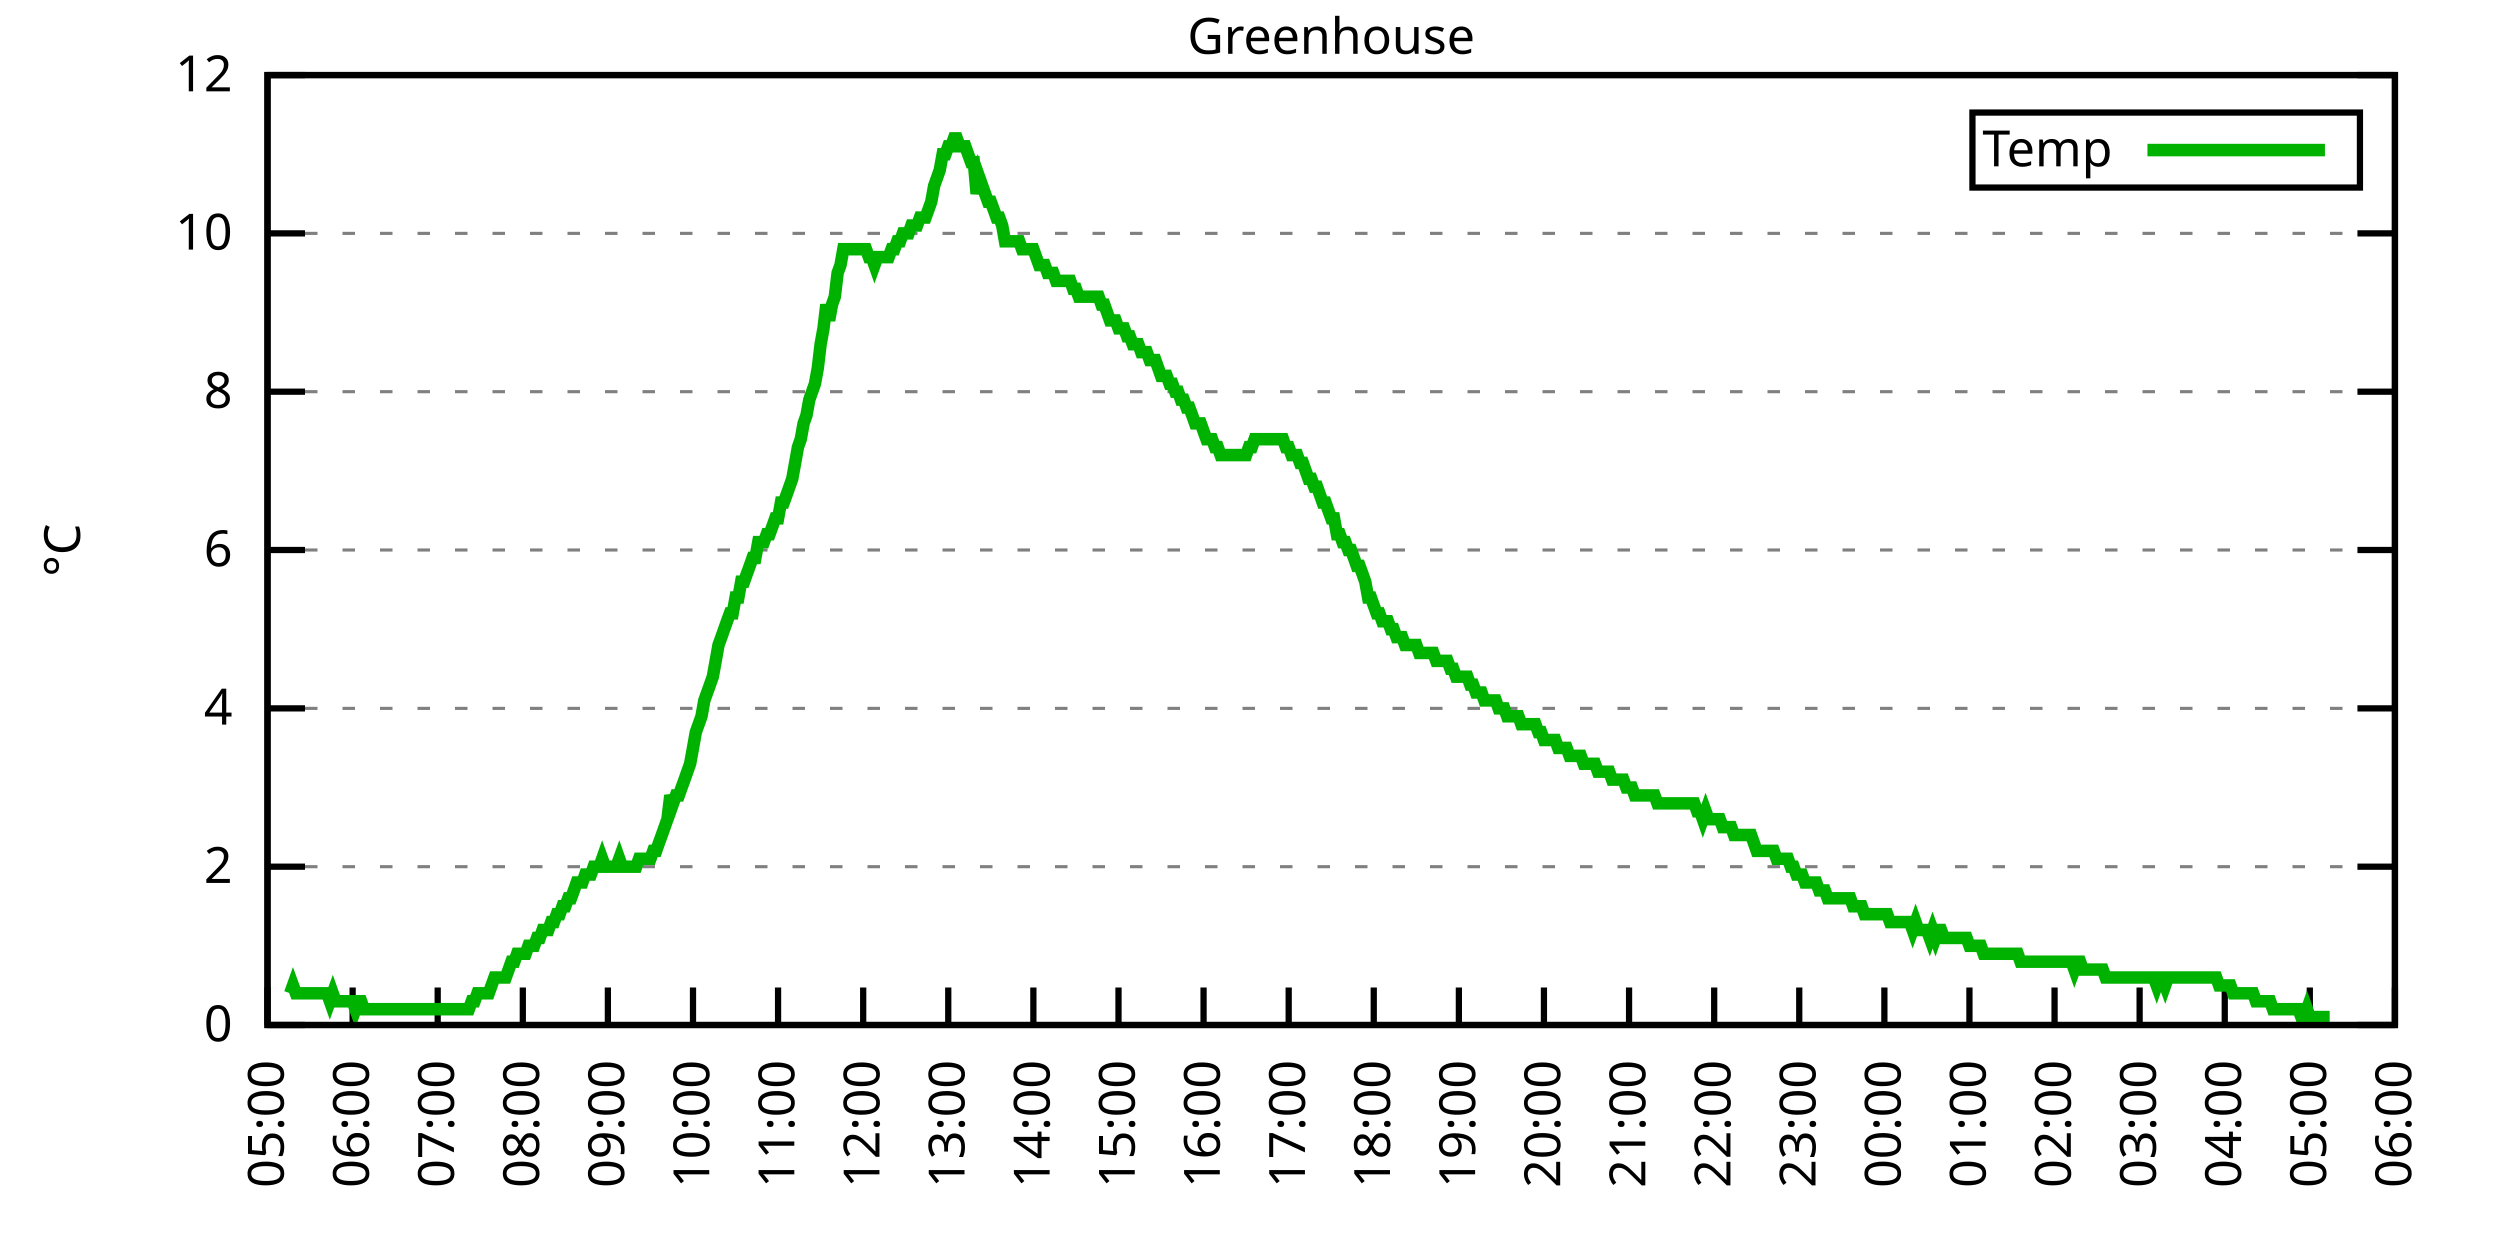
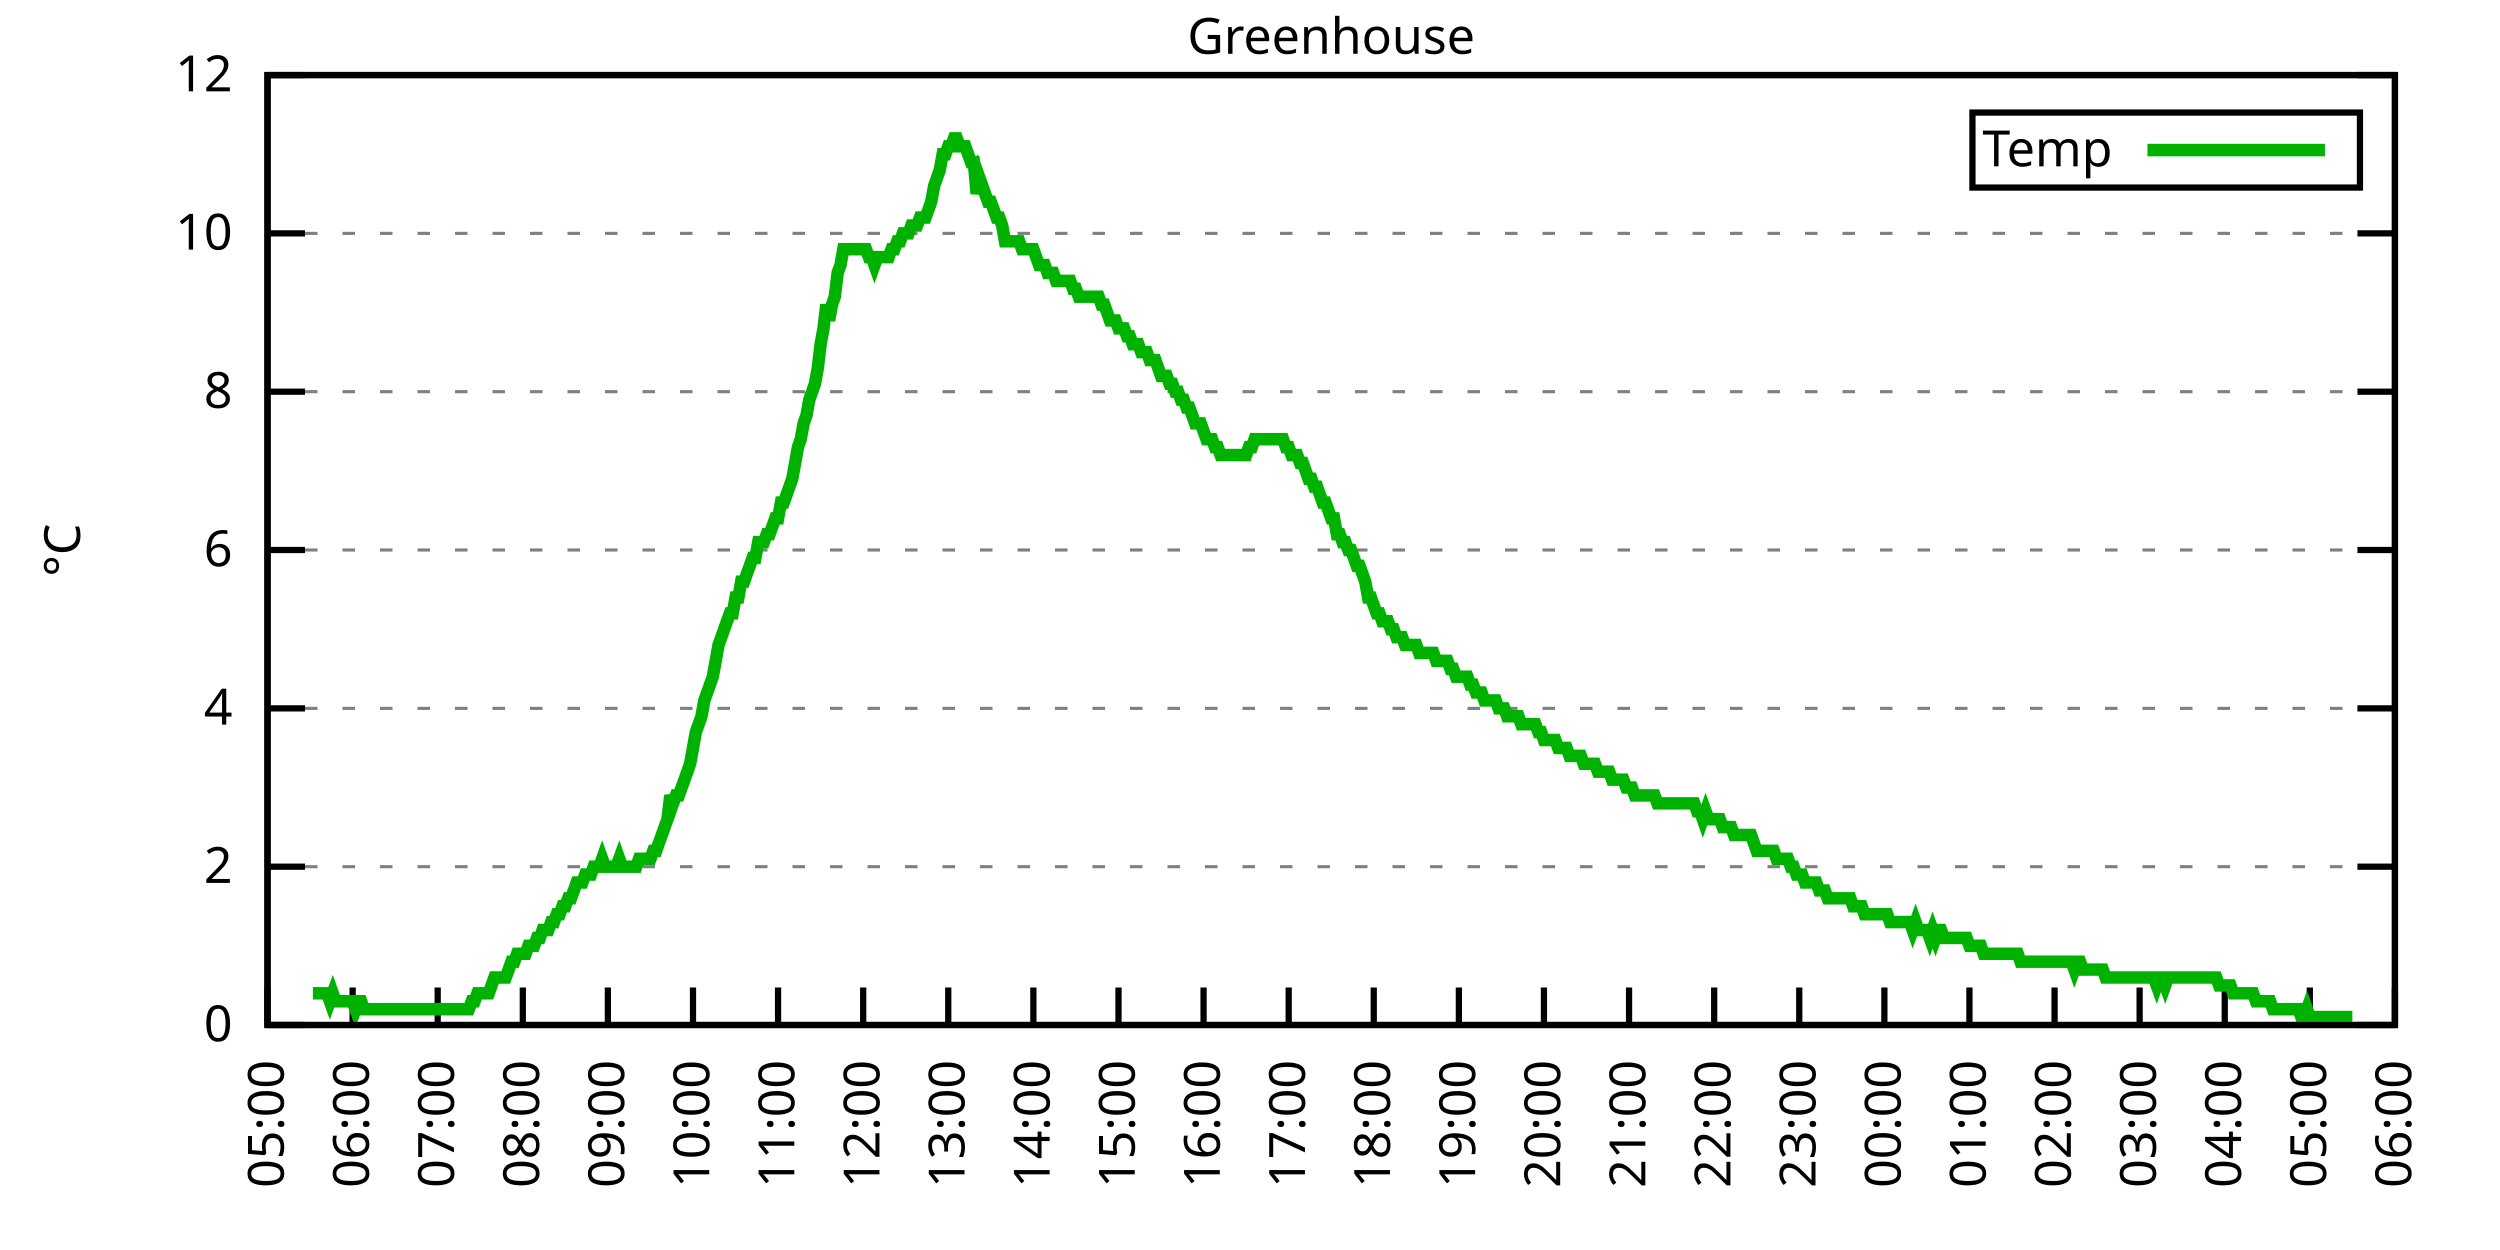
<svg xmlns="http://www.w3.org/2000/svg" xmlns:xlink="http://www.w3.org/1999/xlink" width="400" height="200" viewBox="0 0 400 200">
  <g id="gnuplot_canvas">
    <rect x="0" y="0" width="400" height="200" fill="none" />
    <defs>
      <circle id="gpDot" r="0.5" stroke-width="0.5" stroke="currentColor" />
      <path id="gpPt0" stroke-width="0.333" stroke="currentColor" d="M-1,0 h2 M0,-1 v2" />
      <path id="gpPt1" stroke-width="0.333" stroke="currentColor" d="M-1,-1 L1,1 M1,-1 L-1,1" />
      <path id="gpPt2" stroke-width="0.333" stroke="currentColor" d="M-1,0 L1,0 M0,-1 L0,1 M-1,-1 L1,1 M-1,1 L1,-1" />
      <rect id="gpPt3" stroke-width="0.333" stroke="currentColor" x="-1" y="-1" width="2" height="2" />
      <rect id="gpPt4" stroke-width="0.333" stroke="currentColor" fill="currentColor" x="-1" y="-1" width="2" height="2" />
      <circle id="gpPt5" stroke-width="0.333" stroke="currentColor" cx="0" cy="0" r="1" />
      <use xlink:href="#gpPt5" id="gpPt6" fill="currentColor" stroke="none" />
      <path id="gpPt7" stroke-width="0.333" stroke="currentColor" d="M0,-1.33 L-1.33,0.67 L1.33,0.67 z" />
      <use xlink:href="#gpPt7" id="gpPt8" fill="currentColor" stroke="none" />
      <use xlink:href="#gpPt7" id="gpPt9" stroke="currentColor" transform="rotate(180)" />
      <use xlink:href="#gpPt9" id="gpPt10" fill="currentColor" stroke="none" />
      <use xlink:href="#gpPt3" id="gpPt11" stroke="currentColor" transform="rotate(45)" />
      <use xlink:href="#gpPt11" id="gpPt12" fill="currentColor" stroke="none" />
      <path id="gpPt13" stroke-width="0.333" stroke="currentColor" d="M0,1.330 L1.265,0.411 L0.782,-1.067 L-0.782,-1.076 L-1.265,0.411 z" />
      <use xlink:href="#gpPt13" id="gpPt14" fill="currentColor" stroke="none" />
      <filter id="textbox" filterUnits="objectBoundingBox" x="0" y="0" height="1" width="1">
        <feFlood flood-color="white" flood-opacity="1" result="bgnd" />
        <feComposite in="SourceGraphic" in2="bgnd" operator="atop" />
      </filter>
      <filter id="greybox" filterUnits="objectBoundingBox" x="0" y="0" height="1" width="1">
        <feFlood flood-color="lightgrey" flood-opacity="1" result="grey" />
        <feComposite in="SourceGraphic" in2="grey" operator="atop" />
      </filter>
    </defs>
    <g fill="none" color="white" stroke="currentColor" stroke-width="1.00" stroke-linecap="butt" stroke-linejoin="miter">
</g>
    <g fill="none" color="black" stroke="currentColor" stroke-width="1.00" stroke-linecap="butt" stroke-linejoin="miter">
      <g stroke="none" shape-rendering="crispEdges">
        <polygon fill="rgb(255, 255, 255)" points="42.80,164.00 383.18,164.00 383.18,12.02 42.80,12.02 " />
      </g>
    </g>
    <g fill="none" color="black" stroke="currentColor" stroke-width="1.00" stroke-linecap="butt" stroke-linejoin="miter">
</g>
    <g fill="none" color="black" stroke="black" stroke-width="0.50" stroke-linecap="butt" stroke-linejoin="miter">
</g>
    <g fill="none" color="gray" stroke="currentColor" stroke-width="0.50" stroke-linecap="butt" stroke-linejoin="miter">
      <path stroke="gray" stroke-dasharray="2,4" class="gridline" d="M42.80,164.00 L383.19,164.00  " />
    </g>
    <g fill="none" color="gray" stroke="gray" stroke-width="1.00" stroke-linecap="butt" stroke-linejoin="miter">
</g>
    <g fill="none" color="black" stroke="currentColor" stroke-width="1.00" stroke-linecap="butt" stroke-linejoin="miter">
      <path stroke="black" d="M42.80,164.00 L48.80,164.00 M383.19,164.00 L377.19,164.00  " />
      <g transform="translate(37.20,166.60)" stroke="none" fill="black" font-family="Sans" font-size="8.00" text-anchor="end">
        <text>
          <tspan font-family="Sans"> 0</tspan>
        </text>
      </g>
    </g>
    <g fill="none" color="black" stroke="currentColor" stroke-width="1.00" stroke-linecap="butt" stroke-linejoin="miter">
</g>
    <g fill="none" color="black" stroke="black" stroke-width="0.50" stroke-linecap="butt" stroke-linejoin="miter">
</g>
    <g fill="none" color="gray" stroke="currentColor" stroke-width="0.50" stroke-linecap="butt" stroke-linejoin="miter">
      <path stroke="gray" stroke-dasharray="2,4" class="gridline" d="M42.80,138.67 L383.19,138.67  " />
    </g>
    <g fill="none" color="gray" stroke="gray" stroke-width="1.00" stroke-linecap="butt" stroke-linejoin="miter">
</g>
    <g fill="none" color="black" stroke="currentColor" stroke-width="1.00" stroke-linecap="butt" stroke-linejoin="miter">
      <path stroke="black" d="M42.80,138.67 L48.80,138.67 M383.19,138.67 L377.19,138.67  " />
      <g transform="translate(37.20,141.27)" stroke="none" fill="black" font-family="Sans" font-size="8.00" text-anchor="end">
        <text>
          <tspan font-family="Sans"> 2</tspan>
        </text>
      </g>
    </g>
    <g fill="none" color="black" stroke="currentColor" stroke-width="1.00" stroke-linecap="butt" stroke-linejoin="miter">
</g>
    <g fill="none" color="black" stroke="black" stroke-width="0.50" stroke-linecap="butt" stroke-linejoin="miter">
</g>
    <g fill="none" color="gray" stroke="currentColor" stroke-width="0.50" stroke-linecap="butt" stroke-linejoin="miter">
      <path stroke="gray" stroke-dasharray="2,4" class="gridline" d="M42.80,113.34 L383.19,113.34  " />
    </g>
    <g fill="none" color="gray" stroke="gray" stroke-width="1.00" stroke-linecap="butt" stroke-linejoin="miter">
</g>
    <g fill="none" color="black" stroke="currentColor" stroke-width="1.00" stroke-linecap="butt" stroke-linejoin="miter">
      <path stroke="black" d="M42.80,113.34 L48.80,113.34 M383.19,113.34 L377.19,113.34  " />
      <g transform="translate(37.20,115.94)" stroke="none" fill="black" font-family="Sans" font-size="8.00" text-anchor="end">
        <text>
          <tspan font-family="Sans"> 4</tspan>
        </text>
      </g>
    </g>
    <g fill="none" color="black" stroke="currentColor" stroke-width="1.00" stroke-linecap="butt" stroke-linejoin="miter">
</g>
    <g fill="none" color="black" stroke="black" stroke-width="0.50" stroke-linecap="butt" stroke-linejoin="miter">
</g>
    <g fill="none" color="gray" stroke="currentColor" stroke-width="0.50" stroke-linecap="butt" stroke-linejoin="miter">
      <path stroke="gray" stroke-dasharray="2,4" class="gridline" d="M42.80,88.00 L383.19,88.00  " />
    </g>
    <g fill="none" color="gray" stroke="gray" stroke-width="1.00" stroke-linecap="butt" stroke-linejoin="miter">
</g>
    <g fill="none" color="black" stroke="currentColor" stroke-width="1.00" stroke-linecap="butt" stroke-linejoin="miter">
      <path stroke="black" d="M42.80,88.00 L48.80,88.00 M383.19,88.00 L377.19,88.00  " />
      <g transform="translate(37.20,90.60)" stroke="none" fill="black" font-family="Sans" font-size="8.00" text-anchor="end">
        <text>
          <tspan font-family="Sans"> 6</tspan>
        </text>
      </g>
    </g>
    <g fill="none" color="black" stroke="currentColor" stroke-width="1.00" stroke-linecap="butt" stroke-linejoin="miter">
</g>
    <g fill="none" color="black" stroke="black" stroke-width="0.50" stroke-linecap="butt" stroke-linejoin="miter">
</g>
    <g fill="none" color="gray" stroke="currentColor" stroke-width="0.50" stroke-linecap="butt" stroke-linejoin="miter">
      <path stroke="gray" stroke-dasharray="2,4" class="gridline" d="M42.80,62.67 L383.19,62.67  " />
    </g>
    <g fill="none" color="gray" stroke="gray" stroke-width="1.00" stroke-linecap="butt" stroke-linejoin="miter">
</g>
    <g fill="none" color="black" stroke="currentColor" stroke-width="1.00" stroke-linecap="butt" stroke-linejoin="miter">
      <path stroke="black" d="M42.80,62.67 L48.80,62.67 M383.19,62.67 L377.19,62.67  " />
      <g transform="translate(37.20,65.27)" stroke="none" fill="black" font-family="Sans" font-size="8.00" text-anchor="end">
        <text>
          <tspan font-family="Sans"> 8</tspan>
        </text>
      </g>
    </g>
    <g fill="none" color="black" stroke="currentColor" stroke-width="1.00" stroke-linecap="butt" stroke-linejoin="miter">
</g>
    <g fill="none" color="black" stroke="black" stroke-width="0.50" stroke-linecap="butt" stroke-linejoin="miter">
</g>
    <g fill="none" color="gray" stroke="currentColor" stroke-width="0.50" stroke-linecap="butt" stroke-linejoin="miter">
      <path stroke="gray" stroke-dasharray="2,4" class="gridline" d="M42.80,37.34 L383.19,37.34  " />
    </g>
    <g fill="none" color="gray" stroke="gray" stroke-width="1.00" stroke-linecap="butt" stroke-linejoin="miter">
</g>
    <g fill="none" color="black" stroke="currentColor" stroke-width="1.00" stroke-linecap="butt" stroke-linejoin="miter">
      <path stroke="black" d="M42.80,37.34 L48.80,37.34 M383.19,37.34 L377.19,37.34  " />
      <g transform="translate(37.20,39.94)" stroke="none" fill="black" font-family="Sans" font-size="8.00" text-anchor="end">
        <text>
          <tspan font-family="Sans"> 10</tspan>
        </text>
      </g>
    </g>
    <g fill="none" color="black" stroke="currentColor" stroke-width="1.00" stroke-linecap="butt" stroke-linejoin="miter">
</g>
    <g fill="none" color="black" stroke="black" stroke-width="0.50" stroke-linecap="butt" stroke-linejoin="miter">
</g>
    <g fill="none" color="gray" stroke="currentColor" stroke-width="0.50" stroke-linecap="butt" stroke-linejoin="miter">
      <path stroke="gray" stroke-dasharray="2,4" class="gridline" d="M42.80,12.01 L383.19,12.01  " />
    </g>
    <g fill="none" color="gray" stroke="gray" stroke-width="1.00" stroke-linecap="butt" stroke-linejoin="miter">
</g>
    <g fill="none" color="black" stroke="currentColor" stroke-width="1.00" stroke-linecap="butt" stroke-linejoin="miter">
      <path stroke="black" d="M42.80,12.01 L48.80,12.01 M383.19,12.01 L377.19,12.01  " />
      <g transform="translate(37.20,14.61)" stroke="none" fill="black" font-family="Sans" font-size="8.00" text-anchor="end">
        <text>
          <tspan font-family="Sans"> 12</tspan>
        </text>
      </g>
    </g>
    <g fill="none" color="black" stroke="currentColor" stroke-width="1.00" stroke-linecap="butt" stroke-linejoin="miter">
      <path stroke="black" d="M42.80,164.00 L42.80,158.00  " />
      <g transform="translate(45.40,169.60) rotate(270.00)" stroke="none" fill="black" font-family="Sans" font-size="8.00" text-anchor="end">
        <text>
          <tspan font-family="Sans">05:00</tspan>
        </text>
      </g>
    </g>
    <g fill="none" color="black" stroke="currentColor" stroke-width="1.00" stroke-linecap="butt" stroke-linejoin="miter">
      <path stroke="black" d="M56.42,164.00 L56.42,158.00  " />
      <g transform="translate(59.02,169.60) rotate(270.00)" stroke="none" fill="black" font-family="Sans" font-size="8.00" text-anchor="end">
        <text>
          <tspan font-family="Sans">06:00</tspan>
        </text>
      </g>
    </g>
    <g fill="none" color="black" stroke="currentColor" stroke-width="1.00" stroke-linecap="butt" stroke-linejoin="miter">
      <path stroke="black" d="M70.03,164.00 L70.03,158.00  " />
      <g transform="translate(72.63,169.60) rotate(270.00)" stroke="none" fill="black" font-family="Sans" font-size="8.00" text-anchor="end">
        <text>
          <tspan font-family="Sans">07:00</tspan>
        </text>
      </g>
    </g>
    <g fill="none" color="black" stroke="currentColor" stroke-width="1.00" stroke-linecap="butt" stroke-linejoin="miter">
      <path stroke="black" d="M83.65,164.00 L83.65,158.00  " />
      <g transform="translate(86.25,169.60) rotate(270.00)" stroke="none" fill="black" font-family="Sans" font-size="8.00" text-anchor="end">
        <text>
          <tspan font-family="Sans">08:00</tspan>
        </text>
      </g>
    </g>
    <g fill="none" color="black" stroke="currentColor" stroke-width="1.00" stroke-linecap="butt" stroke-linejoin="miter">
      <path stroke="black" d="M97.26,164.00 L97.26,158.00  " />
      <g transform="translate(99.86,169.60) rotate(270.00)" stroke="none" fill="black" font-family="Sans" font-size="8.00" text-anchor="end">
        <text>
          <tspan font-family="Sans">09:00</tspan>
        </text>
      </g>
    </g>
    <g fill="none" color="black" stroke="currentColor" stroke-width="1.00" stroke-linecap="butt" stroke-linejoin="miter">
      <path stroke="black" d="M110.88,164.00 L110.88,158.00  " />
      <g transform="translate(113.48,169.60) rotate(270.00)" stroke="none" fill="black" font-family="Sans" font-size="8.00" text-anchor="end">
        <text>
          <tspan font-family="Sans">10:00</tspan>
        </text>
      </g>
    </g>
    <g fill="none" color="black" stroke="currentColor" stroke-width="1.00" stroke-linecap="butt" stroke-linejoin="miter">
      <path stroke="black" d="M124.49,164.00 L124.49,158.00  " />
      <g transform="translate(127.09,169.60) rotate(270.00)" stroke="none" fill="black" font-family="Sans" font-size="8.00" text-anchor="end">
        <text>
          <tspan font-family="Sans">11:00</tspan>
        </text>
      </g>
    </g>
    <g fill="none" color="black" stroke="currentColor" stroke-width="1.00" stroke-linecap="butt" stroke-linejoin="miter">
      <path stroke="black" d="M138.11,164.00 L138.11,158.00  " />
      <g transform="translate(140.71,169.60) rotate(270.00)" stroke="none" fill="black" font-family="Sans" font-size="8.00" text-anchor="end">
        <text>
          <tspan font-family="Sans">12:00</tspan>
        </text>
      </g>
    </g>
    <g fill="none" color="black" stroke="currentColor" stroke-width="1.00" stroke-linecap="butt" stroke-linejoin="miter">
      <path stroke="black" d="M151.72,164.00 L151.72,158.00  " />
      <g transform="translate(154.32,169.60) rotate(270.00)" stroke="none" fill="black" font-family="Sans" font-size="8.00" text-anchor="end">
        <text>
          <tspan font-family="Sans">13:00</tspan>
        </text>
      </g>
    </g>
    <g fill="none" color="black" stroke="currentColor" stroke-width="1.00" stroke-linecap="butt" stroke-linejoin="miter">
      <path stroke="black" d="M165.34,164.00 L165.34,158.00  " />
      <g transform="translate(167.94,169.60) rotate(270.00)" stroke="none" fill="black" font-family="Sans" font-size="8.00" text-anchor="end">
        <text>
          <tspan font-family="Sans">14:00</tspan>
        </text>
      </g>
    </g>
    <g fill="none" color="black" stroke="currentColor" stroke-width="1.00" stroke-linecap="butt" stroke-linejoin="miter">
      <path stroke="black" d="M178.96,164.00 L178.96,158.00  " />
      <g transform="translate(181.56,169.60) rotate(270.00)" stroke="none" fill="black" font-family="Sans" font-size="8.00" text-anchor="end">
        <text>
          <tspan font-family="Sans">15:00</tspan>
        </text>
      </g>
    </g>
    <g fill="none" color="black" stroke="currentColor" stroke-width="1.00" stroke-linecap="butt" stroke-linejoin="miter">
      <path stroke="black" d="M192.57,164.00 L192.57,158.00  " />
      <g transform="translate(195.17,169.60) rotate(270.00)" stroke="none" fill="black" font-family="Sans" font-size="8.00" text-anchor="end">
        <text>
          <tspan font-family="Sans">16:00</tspan>
        </text>
      </g>
    </g>
    <g fill="none" color="black" stroke="currentColor" stroke-width="1.00" stroke-linecap="butt" stroke-linejoin="miter">
      <path stroke="black" d="M206.19,164.00 L206.19,158.00  " />
      <g transform="translate(208.79,169.60) rotate(270.00)" stroke="none" fill="black" font-family="Sans" font-size="8.00" text-anchor="end">
        <text>
          <tspan font-family="Sans">17:00</tspan>
        </text>
      </g>
    </g>
    <g fill="none" color="black" stroke="currentColor" stroke-width="1.00" stroke-linecap="butt" stroke-linejoin="miter">
      <path stroke="black" d="M219.80,164.00 L219.80,158.00  " />
      <g transform="translate(222.40,169.60) rotate(270.00)" stroke="none" fill="black" font-family="Sans" font-size="8.00" text-anchor="end">
        <text>
          <tspan font-family="Sans">18:00</tspan>
        </text>
      </g>
    </g>
    <g fill="none" color="black" stroke="currentColor" stroke-width="1.00" stroke-linecap="butt" stroke-linejoin="miter">
      <path stroke="black" d="M233.42,164.00 L233.42,158.00  " />
      <g transform="translate(236.02,169.60) rotate(270.00)" stroke="none" fill="black" font-family="Sans" font-size="8.00" text-anchor="end">
        <text>
          <tspan font-family="Sans">19:00</tspan>
        </text>
      </g>
    </g>
    <g fill="none" color="black" stroke="currentColor" stroke-width="1.00" stroke-linecap="butt" stroke-linejoin="miter">
      <path stroke="black" d="M247.03,164.00 L247.03,158.00  " />
      <g transform="translate(249.63,169.60) rotate(270.00)" stroke="none" fill="black" font-family="Sans" font-size="8.00" text-anchor="end">
        <text>
          <tspan font-family="Sans">20:00</tspan>
        </text>
      </g>
    </g>
    <g fill="none" color="black" stroke="currentColor" stroke-width="1.00" stroke-linecap="butt" stroke-linejoin="miter">
      <path stroke="black" d="M260.65,164.00 L260.65,158.00  " />
      <g transform="translate(263.25,169.60) rotate(270.00)" stroke="none" fill="black" font-family="Sans" font-size="8.00" text-anchor="end">
        <text>
          <tspan font-family="Sans">21:00</tspan>
        </text>
      </g>
    </g>
    <g fill="none" color="black" stroke="currentColor" stroke-width="1.00" stroke-linecap="butt" stroke-linejoin="miter">
      <path stroke="black" d="M274.27,164.00 L274.27,158.00  " />
      <g transform="translate(276.87,169.60) rotate(270.00)" stroke="none" fill="black" font-family="Sans" font-size="8.00" text-anchor="end">
        <text>
          <tspan font-family="Sans">22:00</tspan>
        </text>
      </g>
    </g>
    <g fill="none" color="black" stroke="currentColor" stroke-width="1.00" stroke-linecap="butt" stroke-linejoin="miter">
      <path stroke="black" d="M287.88,164.00 L287.88,158.00  " />
      <g transform="translate(290.48,169.60) rotate(270.00)" stroke="none" fill="black" font-family="Sans" font-size="8.00" text-anchor="end">
        <text>
          <tspan font-family="Sans">23:00</tspan>
        </text>
      </g>
    </g>
    <g fill="none" color="black" stroke="currentColor" stroke-width="1.00" stroke-linecap="butt" stroke-linejoin="miter">
      <path stroke="black" d="M301.50,164.00 L301.50,158.00  " />
      <g transform="translate(304.10,169.60) rotate(270.00)" stroke="none" fill="black" font-family="Sans" font-size="8.00" text-anchor="end">
        <text>
          <tspan font-family="Sans">00:00</tspan>
        </text>
      </g>
    </g>
    <g fill="none" color="black" stroke="currentColor" stroke-width="1.00" stroke-linecap="butt" stroke-linejoin="miter">
      <path stroke="black" d="M315.11,164.00 L315.11,158.00  " />
      <g transform="translate(317.71,169.60) rotate(270.00)" stroke="none" fill="black" font-family="Sans" font-size="8.00" text-anchor="end">
        <text>
          <tspan font-family="Sans">01:00</tspan>
        </text>
      </g>
    </g>
    <g fill="none" color="black" stroke="currentColor" stroke-width="1.00" stroke-linecap="butt" stroke-linejoin="miter">
      <path stroke="black" d="M328.73,164.00 L328.73,158.00  " />
      <g transform="translate(331.33,169.60) rotate(270.00)" stroke="none" fill="black" font-family="Sans" font-size="8.00" text-anchor="end">
        <text>
          <tspan font-family="Sans">02:00</tspan>
        </text>
      </g>
    </g>
    <g fill="none" color="black" stroke="currentColor" stroke-width="1.00" stroke-linecap="butt" stroke-linejoin="miter">
      <path stroke="black" d="M342.34,164.00 L342.34,158.00  " />
      <g transform="translate(344.94,169.60) rotate(270.00)" stroke="none" fill="black" font-family="Sans" font-size="8.00" text-anchor="end">
        <text>
          <tspan font-family="Sans">03:00</tspan>
        </text>
      </g>
    </g>
    <g fill="none" color="black" stroke="currentColor" stroke-width="1.00" stroke-linecap="butt" stroke-linejoin="miter">
      <path stroke="black" d="M355.96,164.00 L355.96,158.00  " />
      <g transform="translate(358.56,169.60) rotate(270.00)" stroke="none" fill="black" font-family="Sans" font-size="8.00" text-anchor="end">
        <text>
          <tspan font-family="Sans">04:00</tspan>
        </text>
      </g>
    </g>
    <g fill="none" color="black" stroke="currentColor" stroke-width="1.00" stroke-linecap="butt" stroke-linejoin="miter">
      <path stroke="black" d="M369.57,164.00 L369.57,158.00  " />
      <g transform="translate(372.17,169.60) rotate(270.00)" stroke="none" fill="black" font-family="Sans" font-size="8.00" text-anchor="end">
        <text>
          <tspan font-family="Sans">05:00</tspan>
        </text>
      </g>
    </g>
    <g fill="none" color="black" stroke="currentColor" stroke-width="1.00" stroke-linecap="butt" stroke-linejoin="miter">
      <path stroke="black" d="M383.19,164.00 L383.19,158.00  " />
      <g transform="translate(385.79,169.60) rotate(270.00)" stroke="none" fill="black" font-family="Sans" font-size="8.00" text-anchor="end">
        <text>
          <tspan font-family="Sans">06:00</tspan>
        </text>
      </g>
    </g>
    <g fill="none" color="black" stroke="currentColor" stroke-width="1.00" stroke-linecap="butt" stroke-linejoin="miter">
</g>
    <g fill="none" color="black" stroke="currentColor" stroke-width="1.00" stroke-linecap="butt" stroke-linejoin="miter">
      <path stroke="black" d="M42.80,12.01 L42.80,164.00 L383.19,164.00 L383.19,12.01 L42.80,12.01 Z  " />
    </g>
    <g fill="none" color="black" stroke="currentColor" stroke-width="1.00" stroke-linecap="butt" stroke-linejoin="miter">
</g>
    <g fill="none" color="black" stroke="currentColor" stroke-width="1.00" stroke-linecap="butt" stroke-linejoin="miter">
      <path stroke="black" d="M315.59,30.01 L315.59,18.01 L377.59,18.01 L377.59,30.01 L315.59,30.01 Z  " />
    </g>
    <g id="Greenhouse_plot_1">
      <g fill="none" color="white" stroke="black" stroke-width="2.00" stroke-linecap="butt" stroke-linejoin="miter">
</g>
      <g fill="none" color="black" stroke="currentColor" stroke-width="2.00" stroke-linecap="butt" stroke-linejoin="miter">
        <g transform="translate(337.99,26.61)" stroke="none" fill="black" font-family="Sans" font-size="8.00" text-anchor="end">
          <text>
            <tspan font-family="Sans">Temp</tspan>
          </text>
        </g>
      </g>
      <g fill="none" color="black" stroke="currentColor" stroke-width="2.00" stroke-linecap="butt" stroke-linejoin="miter">
-         <path stroke="rgb(  0, 178,   0)" d="M343.59,24.01 L371.99,24.01 M46.43,158.93 L46.88,157.67 L47.34,158.93 L47.79,158.93 L48.25,158.93 L48.70,158.93   L49.15,158.93 L49.61,158.93 L50.06,158.93 L50.52,158.93 L50.97,158.93 L51.42,158.93 L51.88,158.93 L52.33,158.93   L52.78,160.20 L53.24,158.93 L53.69,160.20 L54.15,160.20 L54.60,160.20 L55.05,160.20 L55.51,160.20 L55.96,160.20   L56.42,160.20 L56.87,161.47 L57.32,160.20 L57.78,160.20 L58.23,161.47 L58.68,161.47 L59.14,161.47 L59.59,161.47   L60.05,161.47 L60.50,161.47 L60.95,161.47 L61.41,161.47 L61.86,161.47 L62.32,161.47 L62.77,161.47 L63.22,161.47   L63.68,161.47 L64.13,161.47 L64.58,161.47 L65.04,161.47 L65.49,161.47 L65.95,161.47 L66.40,161.47 L66.85,161.47   L67.31,161.47 L67.76,161.47 L68.22,161.47 L68.67,161.47 L69.12,161.47 L69.58,161.47 L70.03,161.47 L70.49,161.47   L70.94,161.47 L71.39,161.47 L71.85,161.47 L72.30,161.47 L72.75,161.47 L73.21,161.47 L73.66,161.47 L74.12,161.47   L74.57,161.47 L75.02,161.47 L75.48,160.20 L75.93,160.20 L76.39,158.93 L76.84,158.93 L77.29,158.93 L77.75,158.93   L78.20,158.93 L78.65,157.67 L79.11,156.40 L79.56,156.40 L80.02,156.40 L80.47,156.40 L80.92,156.40 L81.38,155.13   L81.83,153.87 L82.29,153.87 L82.74,152.60 L83.19,152.60 L83.65,152.60 L84.10,152.60 L84.55,151.33 L85.01,151.33   L85.46,151.33 L85.92,150.07 L86.37,150.07 L86.82,148.80 L87.28,148.80 L87.73,148.80 L88.19,147.53 L88.64,147.53   L89.09,146.27 L89.55,146.27 L90.00,145.00 L90.45,145.00 L90.91,143.73 L91.36,143.73 L91.82,142.47 L92.27,141.20   L92.72,141.20 L93.18,141.20 L93.63,139.93 L94.09,139.93 L94.54,139.93 L94.99,138.67 L95.45,138.67 L95.90,138.67   L96.35,137.40 L96.81,138.67 L97.26,138.67 L97.72,138.67 L98.17,138.67 L98.62,138.67 L99.08,137.40 L99.53,138.67   L99.99,138.67 L100.44,138.67 L100.89,138.67 L101.35,138.67 L101.80,138.67 L102.25,137.40 L102.71,137.40 L103.16,137.40   L103.62,137.40 L104.07,137.40 L104.52,136.14 L104.98,136.14 L105.43,134.87 L105.89,133.60 L106.34,132.34 L106.79,131.07   L107.25,127.27 L107.70,128.54 L108.15,127.27 L108.61,127.27 L109.06,126.00 L109.52,124.74 L109.97,123.47 L110.42,122.20   L110.88,119.67 L111.33,117.14 L111.79,115.87 L112.24,114.60 L112.69,112.07 L113.15,110.80 L113.60,109.54 L114.05,108.27   L114.51,105.74 L114.96,103.20 L115.42,101.94 L115.87,100.67 L116.32,99.40 L116.78,98.14 L117.23,98.14 L117.69,95.60   L118.14,95.60 L118.59,93.07 L119.05,93.07 L119.50,91.80 L119.96,90.54 L120.41,89.27 L120.86,89.27 L121.32,86.74   L121.77,86.74 L122.22,86.74 L122.68,85.47 L123.13,85.47 L123.59,84.21 L124.04,82.94 L124.49,82.94 L124.95,80.41   L125.40,80.41 L125.86,79.14 L126.31,77.87 L126.76,76.61 L127.22,74.07 L127.67,71.54 L128.12,70.27 L128.58,67.74   L129.03,66.47 L129.49,63.94 L129.94,62.67 L130.39,61.41 L130.85,58.87 L131.30,55.07 L131.76,52.54 L132.21,48.74   L132.66,51.27 L133.12,48.74 L133.57,47.47 L134.02,43.67 L134.48,42.41 L134.93,39.87 L135.39,39.87 L135.84,39.87   L136.29,39.87 L136.75,39.87 L137.20,39.87 L137.66,39.87 L138.11,39.87 L138.56,39.87 L139.02,41.14 L139.47,41.14   L139.92,42.41 L140.38,41.14 L140.83,41.14 L141.29,41.14 L141.74,41.14 L142.19,41.14 L142.65,39.87 L143.10,39.87   L143.56,38.61 L144.01,38.61 L144.46,37.34 L144.92,37.34 L145.37,37.34 L145.82,36.08 L146.28,36.08 L146.73,36.08   L147.19,34.81 L147.64,34.81 L148.09,34.81 L148.55,33.54 L149.00,32.28 L149.46,29.74 L149.91,28.48 L150.36,27.21   L150.82,24.68 L151.27,24.68 L151.72,23.41 L152.18,23.41 L152.63,22.14 L153.09,22.14 L153.54,23.41 L153.99,23.41   L154.45,23.41 L154.90,24.68 L155.36,25.94 L155.81,25.94 L156.26,31.01 L156.72,28.48 L157.17,29.74 L157.62,31.01   L158.08,32.28 L158.53,32.28 L158.99,33.54 L159.44,34.81 L159.89,34.81 L160.35,36.08 L160.80,38.61 L161.26,38.61   L161.71,38.61 L162.16,38.61 L162.62,38.61 L163.07,38.61 L163.52,39.87 L163.98,39.87 L164.43,39.87 L164.89,39.87   L165.34,39.87 L165.79,41.14 L166.25,42.41 L166.70,42.41 L167.16,42.41 L167.61,43.67 L168.06,43.67 L168.52,43.67   L168.97,44.94 L169.43,44.94 L169.88,44.94 L170.33,44.94 L170.79,44.94 L171.24,44.94 L171.69,46.21 L172.15,46.21   L172.60,47.47 L173.06,47.47 L173.51,47.47 L173.96,47.47 L174.42,47.47 L174.87,47.47 L175.33,47.47 L175.78,47.47   L176.23,48.74 L176.69,48.74 L177.14,50.01 L177.59,51.27 L178.05,51.27 L178.50,51.27 L178.96,52.54 L179.41,52.54   L179.86,52.54 L180.32,53.81 L180.77,53.81 L181.23,55.07 L181.68,55.07 L182.13,55.07 L182.59,56.34 L183.04,56.34   L183.49,56.34 L183.95,57.61 L184.40,57.61 L184.86,57.61 L185.31,58.87 L185.76,60.14 L186.22,60.14 L186.67,60.14   L187.13,61.41 L187.58,61.41 L188.03,62.67 L188.49,62.67 L188.94,63.94 L189.39,63.94 L189.85,65.21 L190.30,65.21   L190.76,66.47 L191.21,67.74 L191.66,67.74 L192.12,67.74 L192.57,69.01 L193.03,70.27 L193.48,70.27 L193.93,70.27   L194.39,71.54 L194.84,71.54 L195.29,72.81 L195.75,72.81 L196.20,72.81 L196.66,72.81 L197.11,72.81 L197.56,72.81   L198.02,72.81 L198.47,72.81 L198.93,72.81 L199.38,72.81 L199.83,71.54 L200.29,71.54 L200.74,70.27 L201.19,70.27   L201.65,70.27 L202.10,70.27 L202.56,70.27 L203.01,70.27 L203.46,70.27 L203.92,70.27 L204.37,70.27 L204.83,70.27   L205.28,70.27 L205.73,71.54 L206.19,71.54 L206.64,72.81 L207.09,72.81 L207.55,72.81 L208.00,74.07 L208.46,74.07   L208.91,75.34 L209.36,76.61 L209.82,76.61 L210.27,77.87 L210.73,77.87 L211.18,79.14 L211.63,80.41 L212.09,80.41   L212.54,81.67 L213.00,82.94 L213.45,82.94 L213.90,85.47 L214.36,85.47 L214.81,86.74 L215.26,86.74 L215.72,88.00   L216.17,88.00 L216.63,89.27 L217.08,90.54 L217.53,90.54 L217.99,91.80 L218.44,93.07 L218.90,95.60 L219.35,95.60   L219.80,96.87 L220.26,98.14 L220.71,98.14 L221.16,99.40 L221.62,99.40 L222.07,99.40 L222.53,100.67 L222.98,100.67   L223.43,101.94 L223.89,101.94 L224.34,101.94 L224.80,103.20 L225.25,103.20 L225.70,103.20 L226.16,103.20 L226.61,103.20   L227.06,104.47 L227.52,104.47 L227.97,104.47 L228.43,104.47 L228.88,104.47 L229.33,104.47 L229.79,105.74 L230.24,105.74   L230.70,105.74 L231.15,105.74 L231.60,105.74 L232.06,107.00 L232.51,107.00 L232.96,108.27 L233.42,108.27 L233.87,108.27   L234.33,108.27 L234.78,108.27 L235.23,109.54 L235.69,109.54 L236.14,110.80 L236.60,110.80 L237.05,110.80 L237.50,112.07   L237.96,112.07 L238.41,112.07 L238.86,112.07 L239.32,112.07 L239.77,113.34 L240.23,113.34 L240.68,113.34 L241.13,114.60   L241.59,114.60 L242.04,114.60 L242.50,114.60 L242.95,114.60 L243.40,115.87 L243.86,115.87 L244.31,115.87 L244.76,115.87   L245.22,115.87 L245.67,115.87 L246.13,117.14 L246.58,117.14 L247.03,118.40 L247.49,118.40 L247.94,118.40 L248.40,118.40   L248.85,118.40 L249.30,119.67 L249.76,119.67 L250.21,119.67 L250.66,119.67 L251.12,120.94 L251.57,120.94 L252.03,120.94   L252.48,120.94 L252.93,120.94 L253.39,122.20 L253.84,122.20 L254.30,122.20 L254.75,122.20 L255.20,122.20 L255.66,123.47   L256.11,123.47 L256.56,123.47 L257.02,123.47 L257.47,123.47 L257.93,124.74 L258.38,124.74 L258.83,124.74 L259.29,124.74   L259.74,124.74 L260.20,126.00 L260.65,126.00 L261.10,126.00 L261.56,127.27 L262.01,127.27 L262.47,127.27 L262.92,127.27   L263.37,127.27 L263.83,127.27 L264.28,127.27 L264.73,127.27 L265.19,128.54 L265.64,128.54 L266.10,128.54 L266.55,128.54   L267.00,128.54 L267.46,128.54 L267.91,128.54 L268.37,128.54 L268.82,128.54 L269.27,128.54 L269.73,128.54 L270.18,128.54   L270.63,128.54 L271.09,128.54 L271.54,129.80 L272.00,129.80 L272.45,131.07 L272.90,129.80 L273.36,131.07 L273.81,131.07   L274.27,131.07 L274.72,131.07 L275.17,131.07 L275.63,132.34 L276.08,132.34 L276.53,132.34 L276.99,132.34 L277.44,133.60   L277.90,133.60 L278.35,133.60 L278.80,133.60 L279.26,133.60 L279.71,133.60 L280.17,133.60 L280.62,134.87 L281.07,136.14   L281.53,136.14 L281.98,136.14 L282.43,136.14 L282.89,136.14 L283.34,136.14 L283.80,136.14 L284.25,137.40 L284.70,137.40   L285.16,137.40 L285.61,137.40 L286.07,137.40 L286.52,138.67 L286.97,138.67 L287.43,139.93 L287.88,139.93 L288.33,139.93   L288.79,141.20 L289.24,141.20 L289.70,141.20 L290.15,141.20 L290.60,141.20 L291.06,142.47 L291.51,142.47 L291.97,142.47   L292.42,143.73 L292.87,143.73 L293.33,143.73 L293.78,143.73 L294.23,143.73 L294.69,143.73 L295.14,143.73 L295.60,143.73   L296.05,143.73 L296.50,145.00 L296.96,145.00 L297.41,145.00 L297.87,145.00 L298.32,146.27 L298.77,146.27 L299.23,146.27   L299.68,146.27 L300.13,146.27 L300.59,146.27 L301.04,146.27 L301.50,146.27 L301.95,146.27 L302.40,147.53 L302.86,147.53   L303.31,147.53 L303.77,147.53 L304.22,147.53 L304.67,147.53 L305.13,147.53 L305.58,147.53 L306.03,148.80 L306.49,147.53   L306.94,148.80 L307.40,148.80 L307.85,148.80 L308.30,148.80 L308.76,150.07 L309.21,148.80 L309.67,150.07 L310.12,148.80   L310.57,148.80 L311.03,150.07 L311.48,150.07 L311.94,150.07 L312.39,150.07 L312.84,150.07 L313.30,150.07 L313.75,150.07   L314.20,150.07 L314.66,150.07 L315.11,151.33 L315.57,151.33 L316.02,151.33 L316.47,151.33 L316.93,151.33 L317.38,152.60   L317.84,152.60 L318.29,152.60 L318.74,152.60 L319.20,152.60 L319.65,152.60 L320.10,152.60 L320.56,152.60 L321.01,152.60   L321.47,152.60 L321.92,152.60 L322.37,152.60 L322.83,152.60 L323.28,153.87 L323.74,153.87 L324.19,153.87 L324.64,153.87   L325.10,153.87 L325.55,153.87 L326.00,153.87 L326.46,153.87 L326.91,153.87 L327.37,153.87 L327.82,153.87 L328.27,153.87   L328.73,153.87 L329.18,153.87 L329.64,153.87 L330.09,153.87 L330.54,153.87 L331.00,153.87 L331.45,153.87 L331.90,155.13   L332.36,153.87 L332.81,153.87 L333.27,155.13 L333.72,155.13 L334.17,155.13 L334.63,155.13 L335.08,155.13 L335.54,155.13   L335.99,155.13 L336.44,155.13 L336.90,156.40 L337.35,156.40 L337.80,156.40 L338.26,156.40 L338.71,156.40 L339.17,156.40   L339.62,156.40 L340.07,156.40 L340.53,156.40 L340.98,156.40 L341.44,156.40 L341.89,156.40 L342.34,156.40 L342.80,156.40   L343.25,156.40 L343.70,156.40 L344.16,156.40 L344.61,156.40 L345.07,157.67 L345.52,156.40 L345.97,156.40 L346.43,157.67   L346.88,156.40 L347.34,156.40 L347.79,156.40 L348.24,156.40 L348.70,156.40 L349.15,156.40 L349.60,156.40 L350.06,156.40   L350.51,156.40 L350.97,156.40 L351.42,156.40 L351.87,156.40 L352.33,156.40 L352.78,156.40 L353.24,156.40 L353.69,156.40   L354.14,156.40 L354.60,156.40 L355.05,157.67 L355.50,157.67 L355.96,157.67 L356.41,157.67 L356.87,157.67 L357.32,158.93   L357.77,158.93 L358.23,158.93 L358.68,158.93 L359.14,158.93 L359.59,158.93 L360.04,158.93 L360.50,158.93 L360.95,160.20   L361.41,160.20 L361.86,160.20 L362.31,160.20 L362.77,160.20 L363.22,160.20 L363.67,161.47 L364.13,161.47 L364.58,161.47   L365.04,161.47 L365.49,161.47 L365.94,161.47 L366.40,161.47 L366.85,161.47 L367.31,161.47 L367.76,161.47 L368.21,162.73   L368.67,162.73 L369.12,161.47 L369.57,162.73 L370.03,162.73 L370.48,162.73 L370.94,162.73 L371.39,162.73 L371.84,162.73   L372.30,162.73 L372.75,162.73  " />
+         <path stroke="rgb(  0, 178,   0)" d="M343.59,24.01 L371.99,24.01 M50.06,158.93 L50.52,158.93 L50.97,158.93 L51.42,158.93 L51.88,158.93 L52.33,158.93   L52.78,160.20 L53.24,158.93 L53.69,160.20 L54.15,160.20 L54.60,160.20 L55.05,160.20 L55.51,160.20 L55.96,160.20   L56.42,160.20 L56.87,161.47 L57.32,160.20 L57.78,160.20 L58.23,161.47 L58.68,161.47 L59.14,161.47 L59.59,161.47   L60.05,161.47 L60.50,161.47 L60.95,161.47 L61.41,161.47 L61.86,161.47 L62.32,161.47 L62.77,161.47 L63.22,161.47   L63.68,161.47 L64.13,161.47 L64.58,161.47 L65.04,161.47 L65.49,161.47 L65.95,161.47 L66.40,161.47 L66.85,161.47   L67.31,161.47 L67.76,161.47 L68.22,161.47 L68.67,161.47 L69.12,161.47 L69.58,161.47 L70.03,161.47 L70.49,161.47   L70.94,161.47 L71.39,161.47 L71.85,161.47 L72.30,161.47 L72.75,161.47 L73.21,161.47 L73.66,161.47 L74.12,161.47   L74.57,161.47 L75.02,161.47 L75.48,160.20 L75.93,160.20 L76.39,158.93 L76.84,158.93 L77.29,158.93 L77.75,158.93   L78.20,158.93 L78.65,157.67 L79.11,156.40 L79.56,156.40 L80.02,156.40 L80.47,156.40 L80.92,156.40 L81.38,155.13   L81.83,153.87 L82.29,153.87 L82.74,152.60 L83.19,152.60 L83.65,152.60 L84.10,152.60 L84.55,151.33 L85.01,151.33   L85.46,151.33 L85.92,150.07 L86.37,150.07 L86.82,148.80 L87.28,148.80 L87.73,148.80 L88.19,147.53 L88.64,147.53   L89.09,146.27 L89.55,146.27 L90.00,145.00 L90.45,145.00 L90.91,143.73 L91.36,143.73 L91.82,142.47 L92.27,141.20   L92.72,141.20 L93.18,141.20 L93.63,139.93 L94.09,139.93 L94.54,139.93 L94.99,138.67 L95.45,138.67 L95.90,138.67   L96.35,137.40 L96.81,138.67 L97.26,138.67 L97.72,138.67 L98.17,138.67 L98.62,138.67 L99.08,137.40 L99.53,138.67   L99.99,138.67 L100.44,138.67 L100.89,138.67 L101.35,138.67 L101.80,138.67 L102.25,137.40 L102.71,137.40 L103.16,137.40   L103.62,137.40 L104.07,137.40 L104.52,136.14 L104.98,136.14 L105.43,134.87 L105.89,133.60 L106.34,132.34 L106.79,131.07   L107.25,127.27 L107.70,128.54 L108.15,127.27 L108.61,127.27 L109.06,126.00 L109.52,124.74 L109.97,123.47 L110.42,122.20   L110.88,119.67 L111.33,117.14 L111.79,115.87 L112.24,114.60 L112.69,112.07 L113.15,110.80 L113.60,109.54 L114.05,108.27   L114.51,105.74 L114.96,103.20 L115.42,101.94 L115.87,100.67 L116.32,99.40 L116.78,98.14 L117.23,98.14 L117.69,95.60   L118.14,95.60 L118.59,93.07 L119.05,93.07 L119.50,91.80 L119.96,90.54 L120.41,89.27 L120.86,89.27 L121.32,86.74   L121.77,86.74 L122.22,86.74 L122.68,85.47 L123.13,85.47 L123.59,84.21 L124.04,82.94 L124.49,82.94 L124.95,80.41   L125.40,80.41 L125.86,79.14 L126.31,77.87 L126.76,76.61 L127.22,74.07 L127.67,71.54 L128.12,70.27 L128.58,67.74   L129.03,66.47 L129.49,63.94 L129.94,62.67 L130.39,61.41 L130.85,58.87 L131.30,55.07 L131.76,52.54 L132.21,48.74   L132.66,51.27 L133.12,48.74 L133.57,47.47 L134.02,43.67 L134.48,42.41 L134.93,39.87 L135.39,39.87 L135.84,39.87   L136.29,39.87 L136.75,39.87 L137.20,39.87 L137.66,39.87 L138.11,39.87 L138.56,39.87 L139.02,41.14 L139.47,41.14   L139.92,42.41 L140.38,41.14 L140.83,41.14 L141.29,41.14 L141.74,41.14 L142.19,41.14 L142.65,39.87 L143.10,39.87   L143.56,38.61 L144.01,38.61 L144.46,37.34 L144.92,37.34 L145.37,37.34 L145.82,36.08 L146.28,36.08 L146.73,36.08   L147.19,34.81 L147.64,34.81 L148.09,34.81 L148.55,33.54 L149.00,32.28 L149.46,29.74 L149.91,28.48 L150.36,27.21   L150.82,24.68 L151.27,24.68 L151.72,23.41 L152.18,23.41 L152.63,22.14 L153.09,22.14 L153.54,23.41 L153.99,23.41   L154.45,23.41 L154.90,24.68 L155.36,25.94 L155.81,25.94 L156.26,31.01 L156.72,28.48 L157.17,29.74 L157.62,31.01   L158.08,32.28 L158.53,32.28 L158.99,33.54 L159.44,34.81 L159.89,34.81 L160.35,36.08 L160.80,38.61 L161.26,38.61   L161.71,38.61 L162.16,38.61 L162.62,38.61 L163.07,38.61 L163.52,39.87 L163.98,39.87 L164.43,39.87 L164.89,39.87   L165.34,39.87 L165.79,41.14 L166.25,42.41 L166.70,42.41 L167.16,42.41 L167.61,43.67 L168.06,43.67 L168.52,43.67   L168.97,44.94 L169.43,44.94 L169.88,44.94 L170.33,44.94 L170.79,44.94 L171.24,44.94 L171.69,46.21 L172.15,46.21   L172.60,47.47 L173.06,47.47 L173.51,47.47 L173.96,47.47 L174.42,47.47 L174.87,47.47 L175.33,47.47 L175.78,47.47   L176.23,48.74 L176.69,48.74 L177.14,50.01 L177.59,51.27 L178.05,51.27 L178.50,51.27 L178.96,52.54 L179.41,52.54   L179.86,52.54 L180.32,53.81 L180.77,53.81 L181.23,55.07 L181.68,55.07 L182.13,55.07 L182.59,56.34 L183.04,56.34   L183.49,56.34 L183.95,57.61 L184.40,57.61 L184.86,57.61 L185.31,58.87 L185.76,60.14 L186.22,60.14 L186.67,60.14   L187.13,61.41 L187.58,61.41 L188.03,62.67 L188.49,62.67 L188.94,63.94 L189.39,63.94 L189.85,65.21 L190.30,65.21   L190.76,66.47 L191.21,67.74 L191.66,67.74 L192.12,67.74 L192.57,69.01 L193.03,70.27 L193.48,70.27 L193.93,70.27   L194.39,71.54 L194.84,71.54 L195.29,72.81 L195.75,72.81 L196.20,72.81 L196.66,72.81 L197.11,72.81 L197.56,72.81   L198.02,72.81 L198.47,72.81 L198.93,72.81 L199.38,72.81 L199.83,71.54 L200.29,71.54 L200.74,70.27 L201.19,70.27   L201.65,70.27 L202.10,70.27 L202.56,70.27 L203.01,70.27 L203.46,70.27 L203.92,70.27 L204.37,70.27 L204.83,70.27   L205.28,70.27 L205.73,71.54 L206.19,71.54 L206.64,72.81 L207.09,72.81 L207.55,72.81 L208.00,74.07 L208.46,74.07   L208.91,75.34 L209.36,76.61 L209.82,76.61 L210.27,77.87 L210.73,77.87 L211.18,79.14 L211.63,80.41 L212.09,80.41   L212.54,81.67 L213.00,82.94 L213.45,82.94 L213.90,85.47 L214.36,85.47 L214.81,86.74 L215.26,86.74 L215.72,88.00   L216.17,88.00 L216.63,89.27 L217.08,90.54 L217.53,90.54 L217.99,91.80 L218.44,93.07 L218.90,95.60 L219.35,95.60   L219.80,96.87 L220.26,98.14 L220.71,98.14 L221.16,99.40 L221.62,99.40 L222.07,99.40 L222.53,100.67 L222.98,100.67   L223.43,101.94 L223.89,101.94 L224.34,101.94 L224.80,103.20 L225.25,103.20 L225.70,103.20 L226.16,103.20 L226.61,103.20   L227.06,104.47 L227.52,104.47 L227.97,104.47 L228.43,104.47 L228.88,104.47 L229.33,104.47 L229.79,105.74 L230.24,105.74   L230.70,105.74 L231.15,105.74 L231.60,105.74 L232.06,107.00 L232.51,107.00 L232.96,108.27 L233.42,108.27 L233.87,108.27   L234.33,108.27 L234.78,108.27 L235.23,109.54 L235.69,109.54 L236.14,110.80 L236.60,110.80 L237.05,110.80 L237.50,112.07   L237.96,112.07 L238.41,112.07 L238.86,112.07 L239.32,112.07 L239.77,113.34 L240.23,113.34 L240.68,113.34 L241.13,114.60   L241.59,114.60 L242.04,114.60 L242.50,114.60 L242.95,114.60 L243.40,115.87 L243.86,115.87 L244.31,115.87 L244.76,115.87   L245.22,115.87 L245.67,115.87 L246.13,117.14 L246.58,117.14 L247.03,118.40 L247.49,118.40 L247.94,118.40 L248.40,118.40   L248.85,118.40 L249.30,119.67 L249.76,119.67 L250.21,119.67 L250.66,119.67 L251.12,120.94 L251.57,120.94 L252.03,120.94   L252.48,120.94 L252.93,120.94 L253.39,122.20 L253.84,122.20 L254.30,122.20 L254.75,122.20 L255.20,122.20 L255.66,123.47   L256.11,123.47 L256.56,123.47 L257.02,123.47 L257.47,123.47 L257.93,124.74 L258.38,124.74 L258.83,124.74 L259.29,124.74   L259.74,124.74 L260.20,126.00 L260.65,126.00 L261.10,126.00 L261.56,127.27 L262.01,127.27 L262.47,127.27 L262.92,127.27   L263.37,127.27 L263.83,127.27 L264.28,127.27 L264.73,127.27 L265.19,128.54 L265.64,128.54 L266.10,128.54 L266.55,128.54   L267.00,128.54 L267.46,128.54 L267.91,128.54 L268.37,128.54 L268.82,128.54 L269.27,128.54 L269.73,128.54 L270.18,128.54   L270.63,128.54 L271.09,128.54 L271.54,129.80 L272.00,129.80 L272.45,131.07 L272.90,129.80 L273.36,131.07 L273.81,131.07   L274.27,131.07 L274.72,131.07 L275.17,131.07 L275.63,132.34 L276.08,132.34 L276.53,132.34 L276.99,132.34 L277.44,133.60   L277.90,133.60 L278.35,133.60 L278.80,133.60 L279.26,133.60 L279.71,133.60 L280.17,133.60 L280.62,134.87 L281.07,136.14   L281.53,136.14 L281.98,136.14 L282.43,136.14 L282.89,136.14 L283.34,136.14 L283.80,136.14 L284.25,137.40 L284.70,137.40   L285.16,137.40 L285.61,137.40 L286.07,137.40 L286.52,138.67 L286.97,138.67 L287.43,139.93 L287.88,139.93 L288.33,139.93   L288.79,141.20 L289.24,141.20 L289.70,141.20 L290.15,141.20 L290.60,141.20 L291.06,142.47 L291.51,142.47 L291.97,142.47   L292.42,143.73 L292.87,143.73 L293.33,143.73 L293.78,143.73 L294.23,143.73 L294.69,143.73 L295.14,143.73 L295.60,143.73   L296.05,143.73 L296.50,145.00 L296.96,145.00 L297.41,145.00 L297.87,145.00 L298.32,146.27 L298.77,146.27 L299.23,146.27   L299.68,146.27 L300.13,146.27 L300.59,146.27 L301.04,146.27 L301.50,146.27 L301.95,146.27 L302.40,147.53 L302.86,147.53   L303.31,147.53 L303.77,147.53 L304.22,147.53 L304.67,147.53 L305.13,147.53 L305.58,147.53 L306.03,148.80 L306.49,147.53   L306.94,148.80 L307.40,148.80 L307.85,148.80 L308.30,148.80 L308.76,150.07 L309.21,148.80 L309.67,150.07 L310.12,148.80   L310.57,148.80 L311.03,150.07 L311.48,150.07 L311.94,150.07 L312.39,150.07 L312.84,150.07 L313.30,150.07 L313.75,150.07   L314.20,150.07 L314.66,150.07 L315.11,151.33 L315.57,151.33 L316.02,151.33 L316.47,151.33 L316.93,151.33 L317.38,152.60   L317.84,152.60 L318.29,152.60 L318.74,152.60 L319.20,152.60 L319.65,152.60 L320.10,152.60 L320.56,152.60 L321.01,152.60   L321.47,152.60 L321.92,152.60 L322.37,152.60 L322.83,152.60 L323.28,153.87 L323.74,153.87 L324.19,153.87 L324.64,153.87   L325.10,153.87 L325.55,153.87 L326.00,153.87 L326.46,153.87 L326.91,153.87 L327.37,153.87 L327.82,153.87 L328.27,153.87   L328.73,153.87 L329.18,153.87 L329.64,153.87 L330.09,153.87 L330.54,153.87 L331.00,153.87 L331.45,153.87 L331.90,155.13   L332.36,153.87 L332.81,153.87 L333.27,155.13 L333.72,155.13 L334.17,155.13 L334.63,155.13 L335.08,155.13 L335.54,155.13   L335.99,155.13 L336.44,155.13 L336.90,156.40 L337.35,156.40 L337.80,156.40 L338.26,156.40 L338.71,156.40 L339.17,156.40   L339.62,156.40 L340.07,156.40 L340.53,156.40 L340.98,156.40 L341.44,156.40 L341.89,156.40 L342.34,156.40 L342.80,156.40   L343.25,156.40 L343.70,156.40 L344.16,156.40 L344.61,156.40 L345.07,157.67 L345.52,156.40 L345.97,156.40 L346.43,157.67   L346.88,156.40 L347.34,156.40 L347.79,156.40 L348.24,156.40 L348.70,156.40 L349.15,156.40 L349.60,156.40 L350.06,156.40   L350.51,156.40 L350.97,156.40 L351.42,156.40 L351.87,156.40 L352.33,156.40 L352.78,156.40 L353.24,156.40 L353.69,156.40   L354.14,156.40 L354.60,156.40 L355.05,157.67 L355.50,157.67 L355.96,157.67 L356.41,157.67 L356.87,157.67 L357.32,158.93   L357.77,158.93 L358.23,158.93 L358.68,158.93 L359.14,158.93 L359.59,158.93 L360.04,158.93 L360.50,158.93 L360.95,160.20   L361.41,160.20 L361.86,160.20 L362.31,160.20 L362.77,160.20 L363.22,160.20 L363.67,161.47 L364.13,161.47 L364.58,161.47   L365.04,161.47 L365.49,161.47 L365.94,161.47 L366.40,161.47 L366.85,161.47 L367.31,161.47 L367.76,161.47 L368.21,162.73   L368.67,162.73 L369.12,161.47 L369.57,162.73 L370.03,162.73 L370.48,162.73 L370.94,162.73 L371.39,162.73 L371.84,162.73   L372.30,162.73 L372.75,162.73 L373.21,162.73 L373.66,162.73 L374.11,162.73 L374.57,162.73 L375.02,162.73 L375.47,162.73   L375.93,162.73 L376.38,162.73  " />
      </g>
    </g>
    <g fill="none" color="black" stroke="currentColor" stroke-width="2.00" stroke-linecap="butt" stroke-linejoin="miter">
</g>
    <g fill="none" color="black" stroke="black" stroke-width="1.00" stroke-linecap="butt" stroke-linejoin="miter">
</g>
    <g fill="none" color="black" stroke="currentColor" stroke-width="1.00" stroke-linecap="butt" stroke-linejoin="miter">
      <path stroke="black" d="M42.80,12.01 L42.80,164.00 L383.19,164.00 L383.19,12.01 L42.80,12.01 Z  " />
      <g transform="translate(12.80,88.01) rotate(270.00)" stroke="none" fill="black" font-family="Sans" font-size="8.00" text-anchor="middle">
        <text>
          <tspan font-family="Sans">°C</tspan>
        </text>
      </g>
    </g>
    <g fill="none" color="black" stroke="currentColor" stroke-width="1.00" stroke-linecap="butt" stroke-linejoin="miter">
</g>
    <g fill="none" color="black" stroke="currentColor" stroke-width="1.00" stroke-linecap="butt" stroke-linejoin="miter">
      <g transform="translate(212.99,8.61)" stroke="none" fill="black" font-family="Sans" font-size="8.00" text-anchor="middle">
        <text>
          <tspan font-family="Sans">Greenhouse</tspan>
        </text>
      </g>
    </g>
    <g fill="none" color="black" stroke="currentColor" stroke-width="1.00" stroke-linecap="butt" stroke-linejoin="miter">
</g>
  </g>
</svg>
